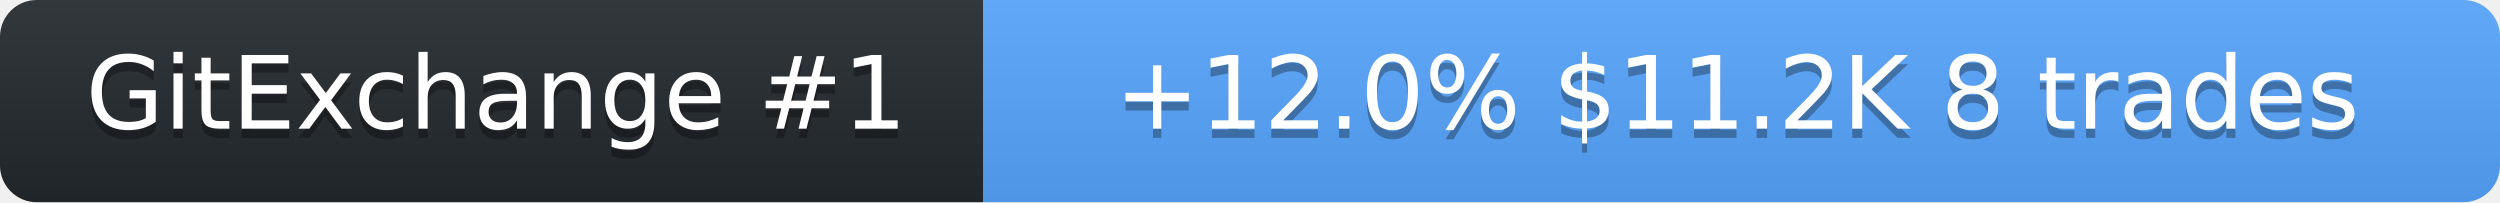
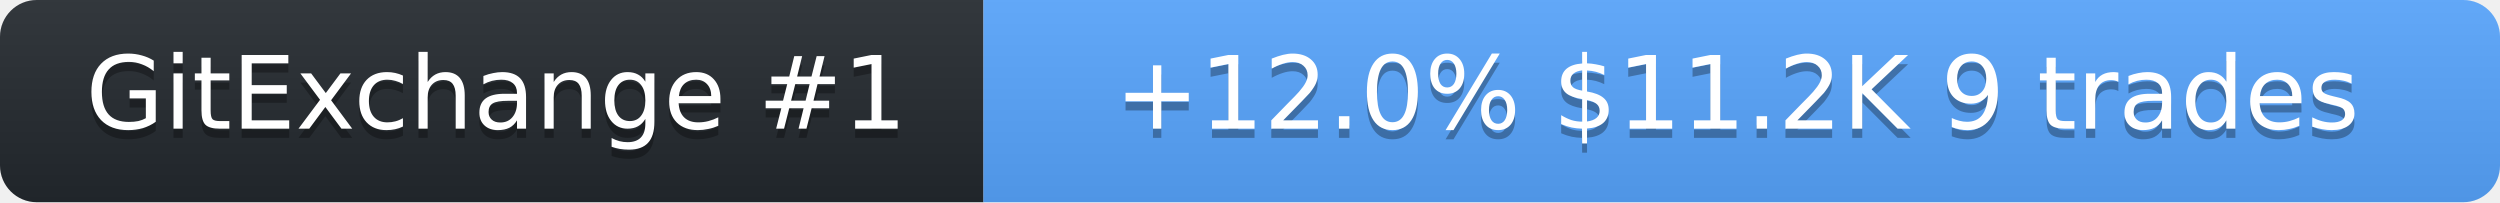
<svg xmlns="http://www.w3.org/2000/svg" width="272" height="22" role="img" aria-label="SolanaLeeky on GitExchange">
  <linearGradient id="s" x2="0" y2="100%">
    <stop offset="0" stop-color="#bbb" stop-opacity=".1" />
    <stop offset="1" stop-opacity=".1" />
  </linearGradient>
  <clipPath id="r">
    <rect width="272" height="22" rx="4" fill="#fff" />
  </clipPath>
  <g clip-path="url(#r)">
    <rect width="107" height="22" fill="#24292f" />
    <rect x="107" width="165" height="22" fill="#58a6ff" />
    <rect width="272" height="22" fill="url(#s)" />
  </g>
  <g fill="#fff" text-anchor="middle" font-family="Verdana,Geneva,DejaVu Sans,sans-serif" font-size="11">
    <text x="54" y="15" fill="#010101" fill-opacity=".3">GitExchange #1</text>
    <text x="54" y="14">GitExchange #1</text>
-     <text x="189" y="15" fill="#010101" fill-opacity=".3">+12.0%  $11.2K  8 trades</text>
-     <text x="189" y="14">+12.0%  $11.2K  8 trades</text>
+     <text x="189" y="15" fill="#010101" fill-opacity=".3">+12.0%  $11.2K  9 trades</text>
+     <text x="189" y="14">+12.0%  $11.2K  9 trades</text>
  </g>
</svg>
